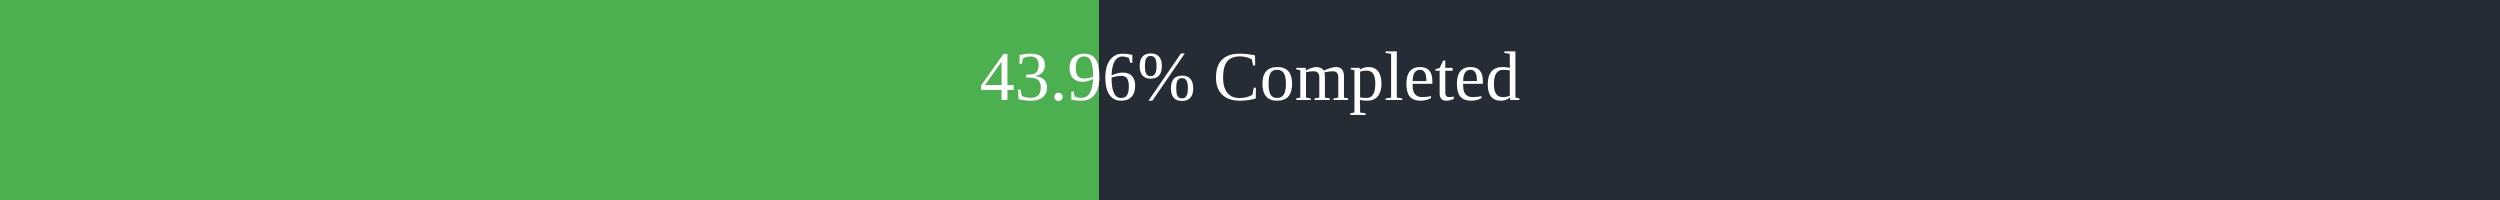
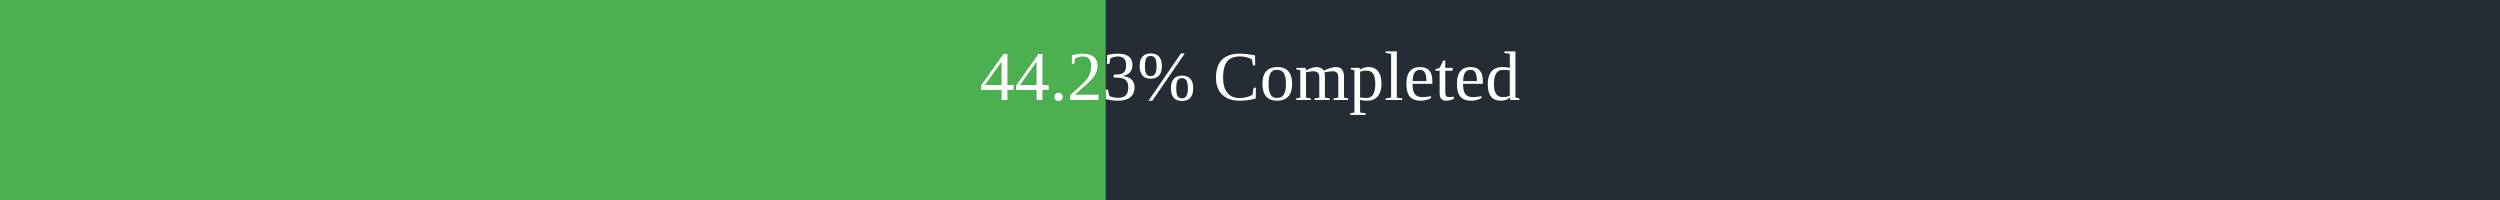
<svg xmlns="http://www.w3.org/2000/svg" width="500" height="40">
  <rect x="0" y="0" width="500" height="40" fill="#262C36" />
-   <rect x="0" y="0" width="219.8" height="40" fill="#4caf50" />
+   <rect x="0" y="0" width="221.15" height="40" fill="#4caf50" />
  <text x="250" y="20" text-anchor="middle" alignment-baseline="middle" font-size="14" fill="white">
-         43.96% Completed
+         44.23% Completed
      </text>
</svg>
